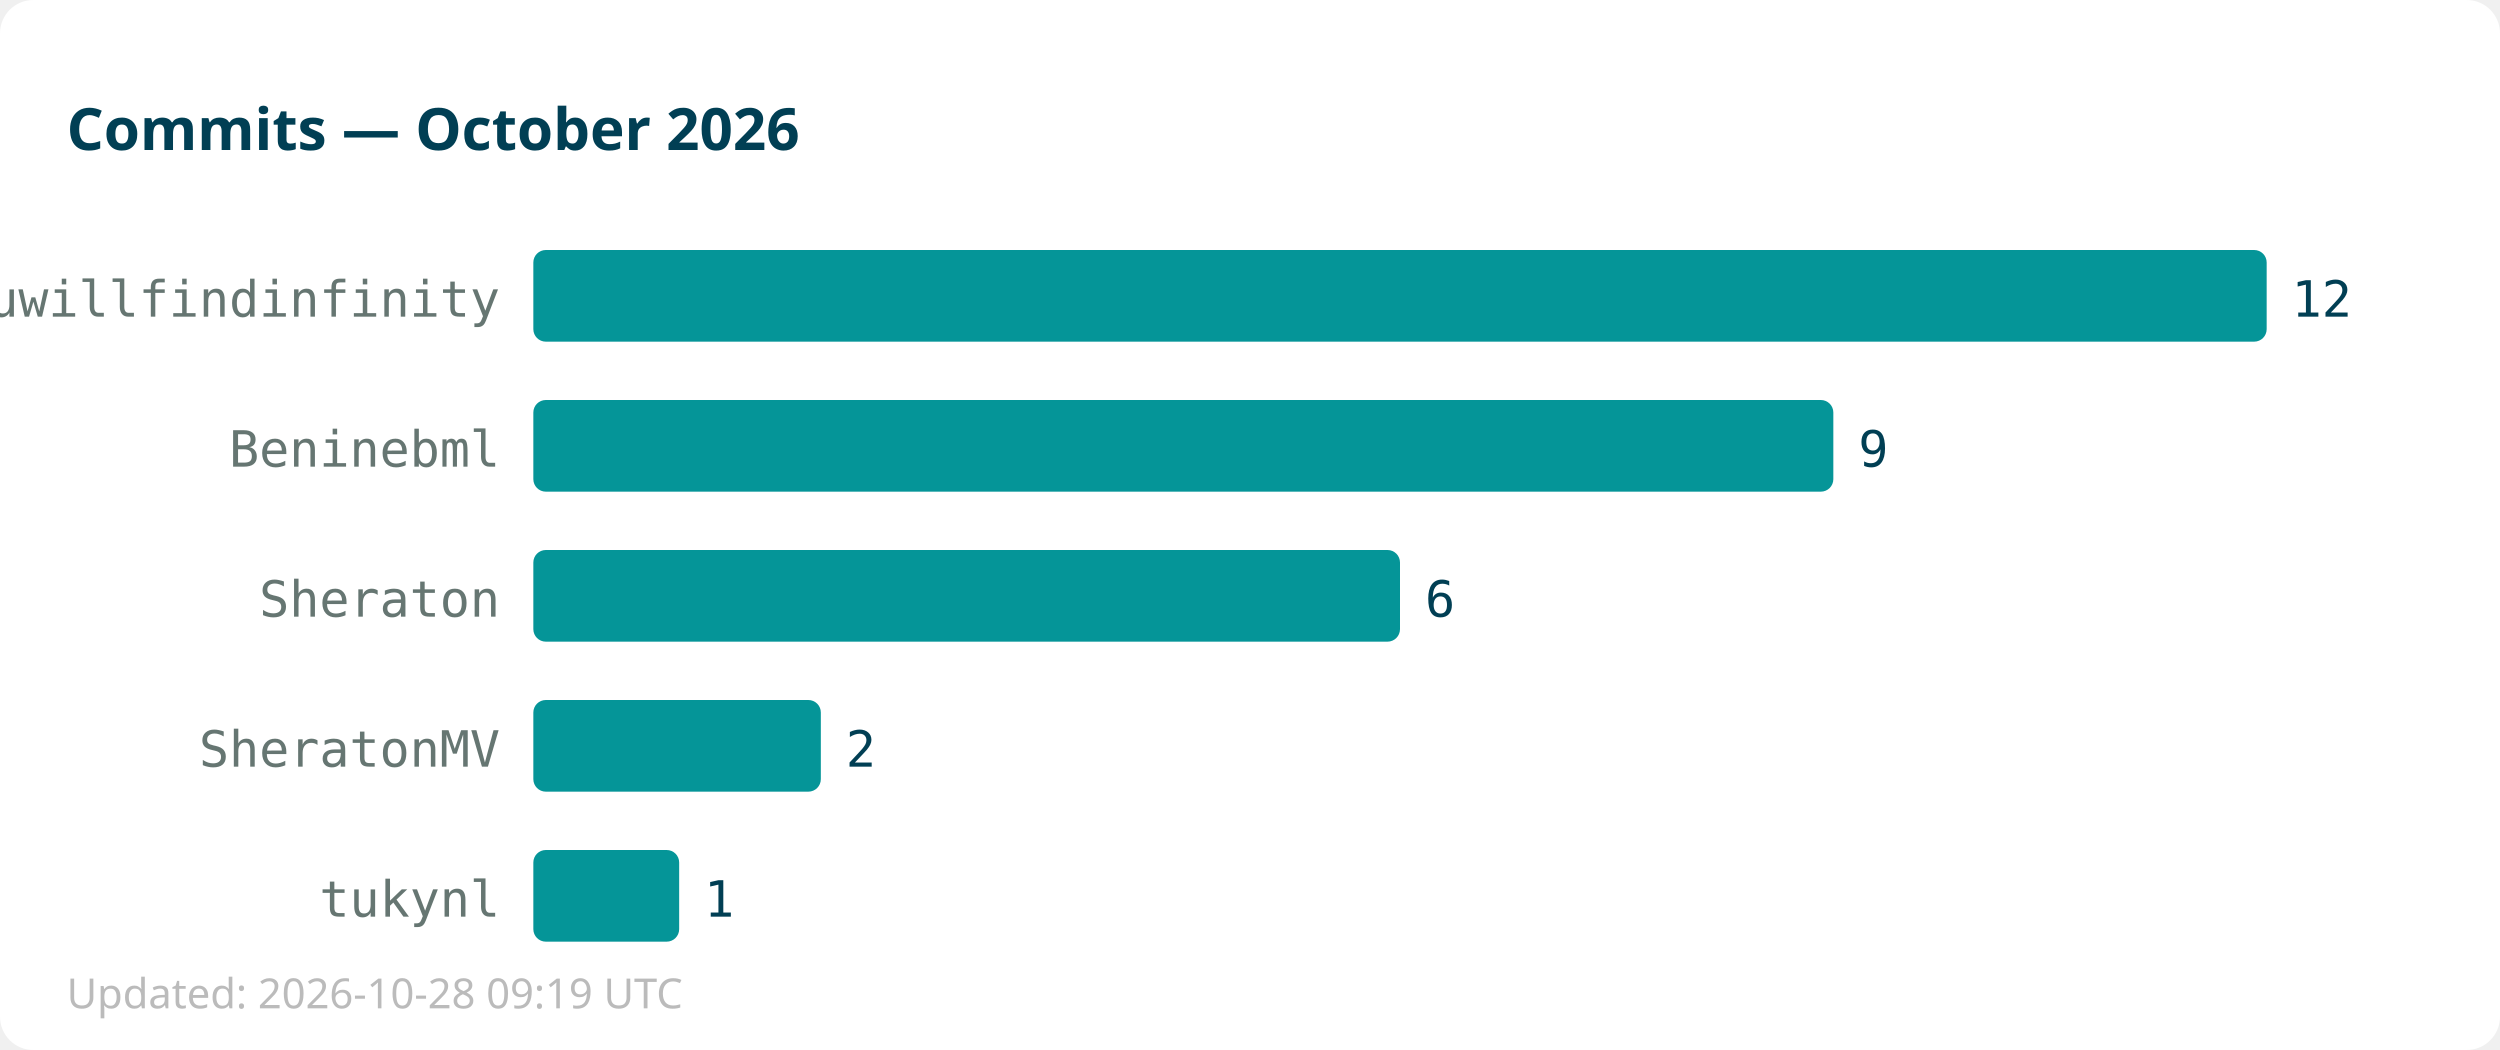
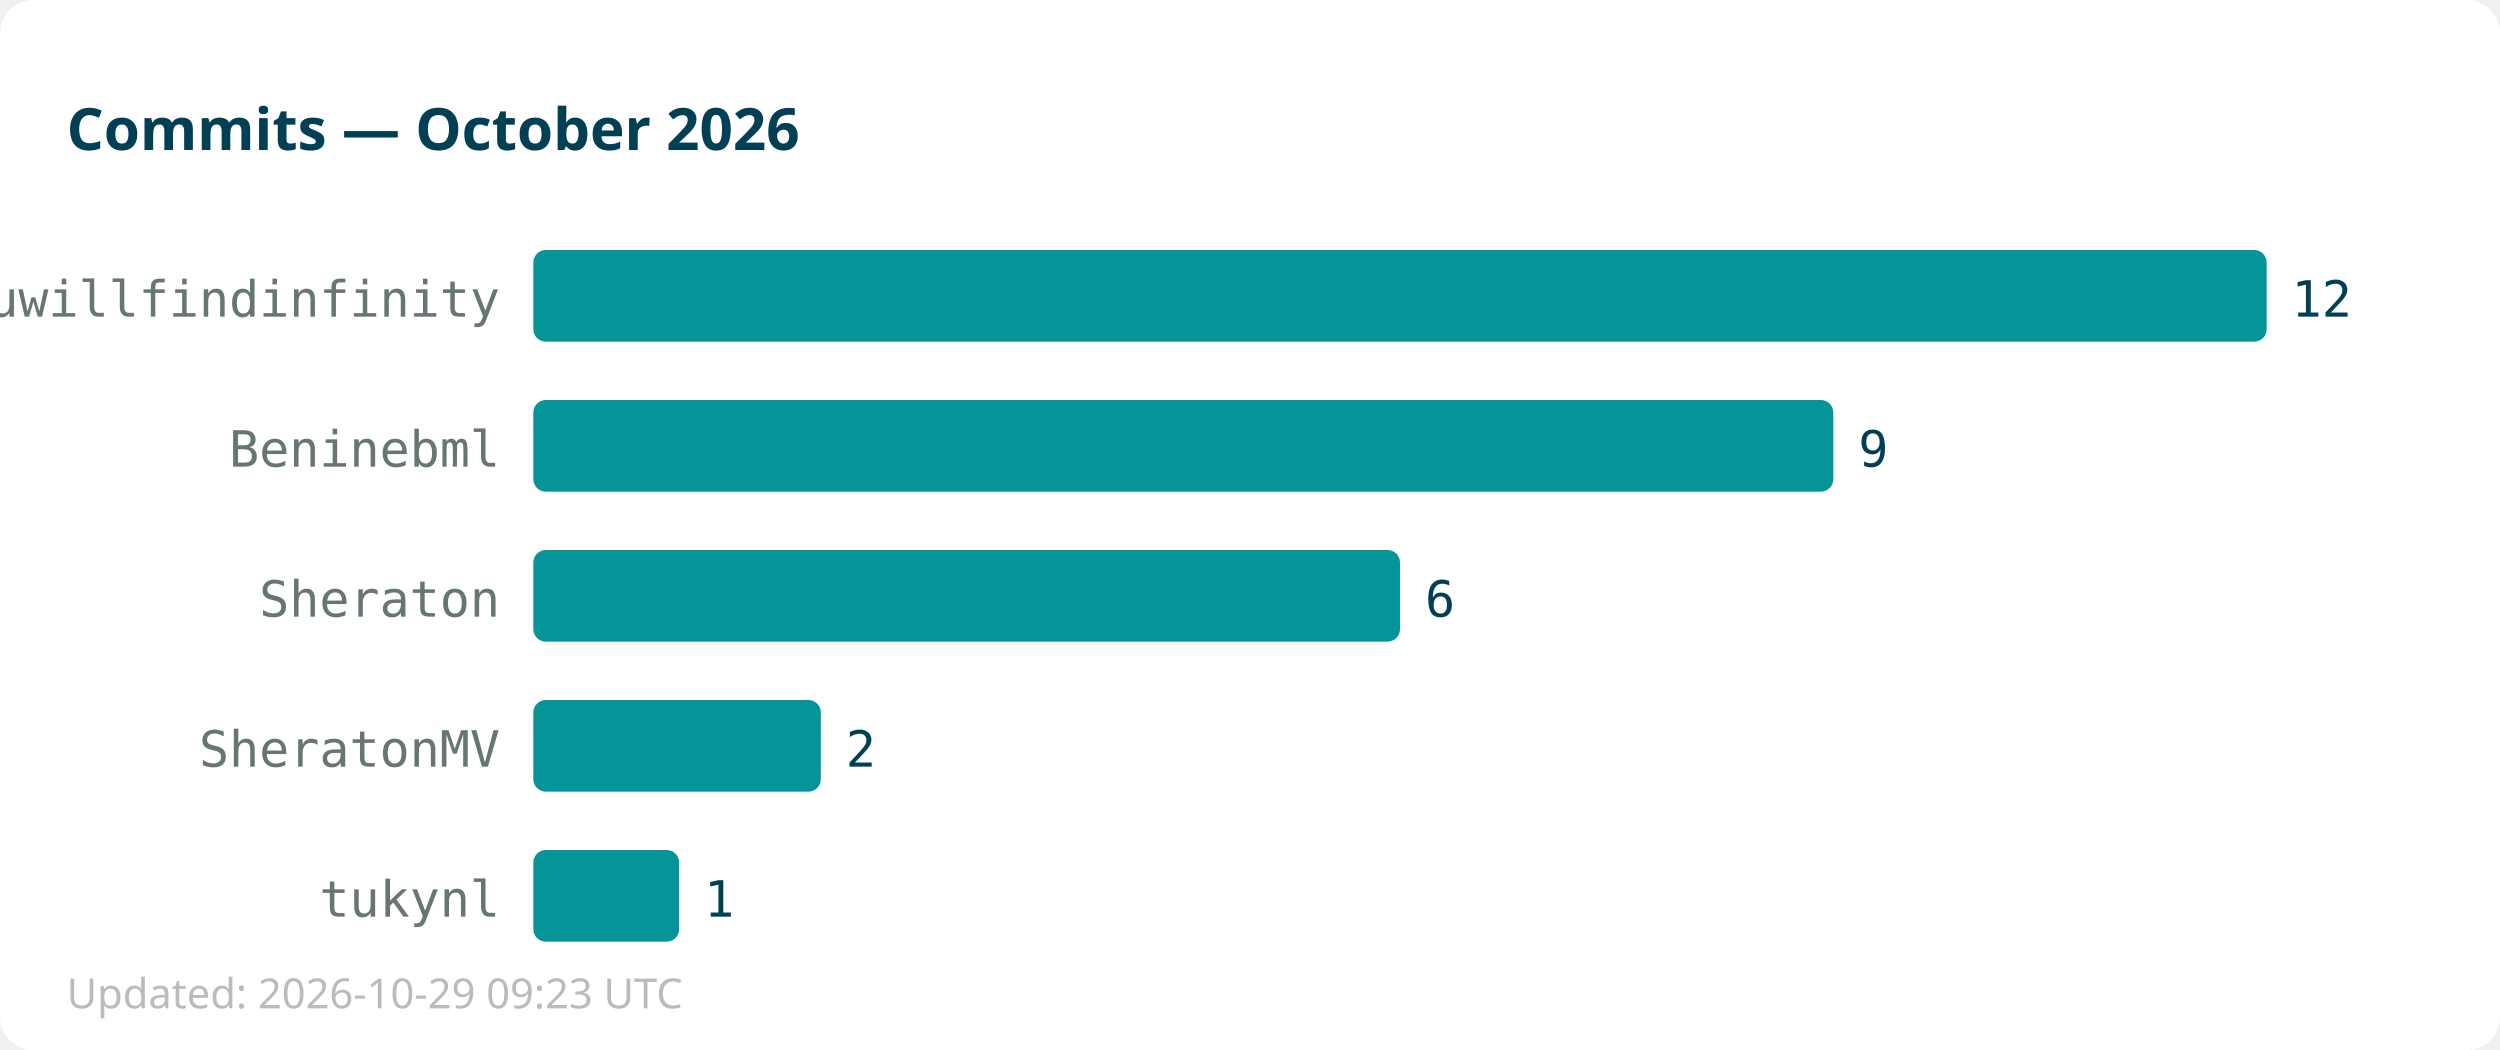
<svg xmlns="http://www.w3.org/2000/svg" width="600" height="252">
  <rect width="600" height="252" fill="#ffffff" rx="8" />
  <text x="16" y="36" font-family="sans-serif" font-size="14" font-weight="bold" fill="#013f54">Commits — October 2026</text>
  <text x="120" y="76" text-anchor="end" font-family="monospace" font-size="12" fill="#667672">youwillfindinfinity</text>
  <rect x="128" y="60" width="416" height="22" fill="#059598" rx="3" />
  <text x="550" y="76" font-family="monospace" font-size="12" fill="#013f54">12</text>
  <text x="120" y="112" text-anchor="end" font-family="monospace" font-size="12" fill="#667672">Beninebml</text>
  <rect x="128" y="96" width="312" height="22" fill="#059598" rx="3" />
  <text x="446" y="112" font-family="monospace" font-size="12" fill="#013f54">9</text>
  <text x="120" y="148" text-anchor="end" font-family="monospace" font-size="12" fill="#667672">Sheraton</text>
  <rect x="128" y="132" width="208" height="22" fill="#059598" rx="3" />
  <text x="342" y="148" font-family="monospace" font-size="12" fill="#013f54">6</text>
  <text x="120" y="184" text-anchor="end" font-family="monospace" font-size="12" fill="#667672">SheratonMV</text>
  <rect x="128" y="168" width="69" height="22" fill="#059598" rx="3" />
  <text x="203" y="184" font-family="monospace" font-size="12" fill="#013f54">2</text>
  <text x="120" y="220" text-anchor="end" font-family="monospace" font-size="12" fill="#667672">tukynl</text>
  <rect x="128" y="204" width="35" height="22" fill="#059598" rx="3" />
  <text x="169" y="220" font-family="monospace" font-size="12" fill="#013f54">1</text>
-   <text x="16" y="242" font-family="sans-serif" font-size="10" fill="#bbbbbb">Updated: 2026-10-28 09:19 UTC</text>
+   <text x="16" y="242" font-family="sans-serif" font-size="10" fill="#bbbbbb">Updated: 2026-10-29 09:23 UTC</text>
</svg>
